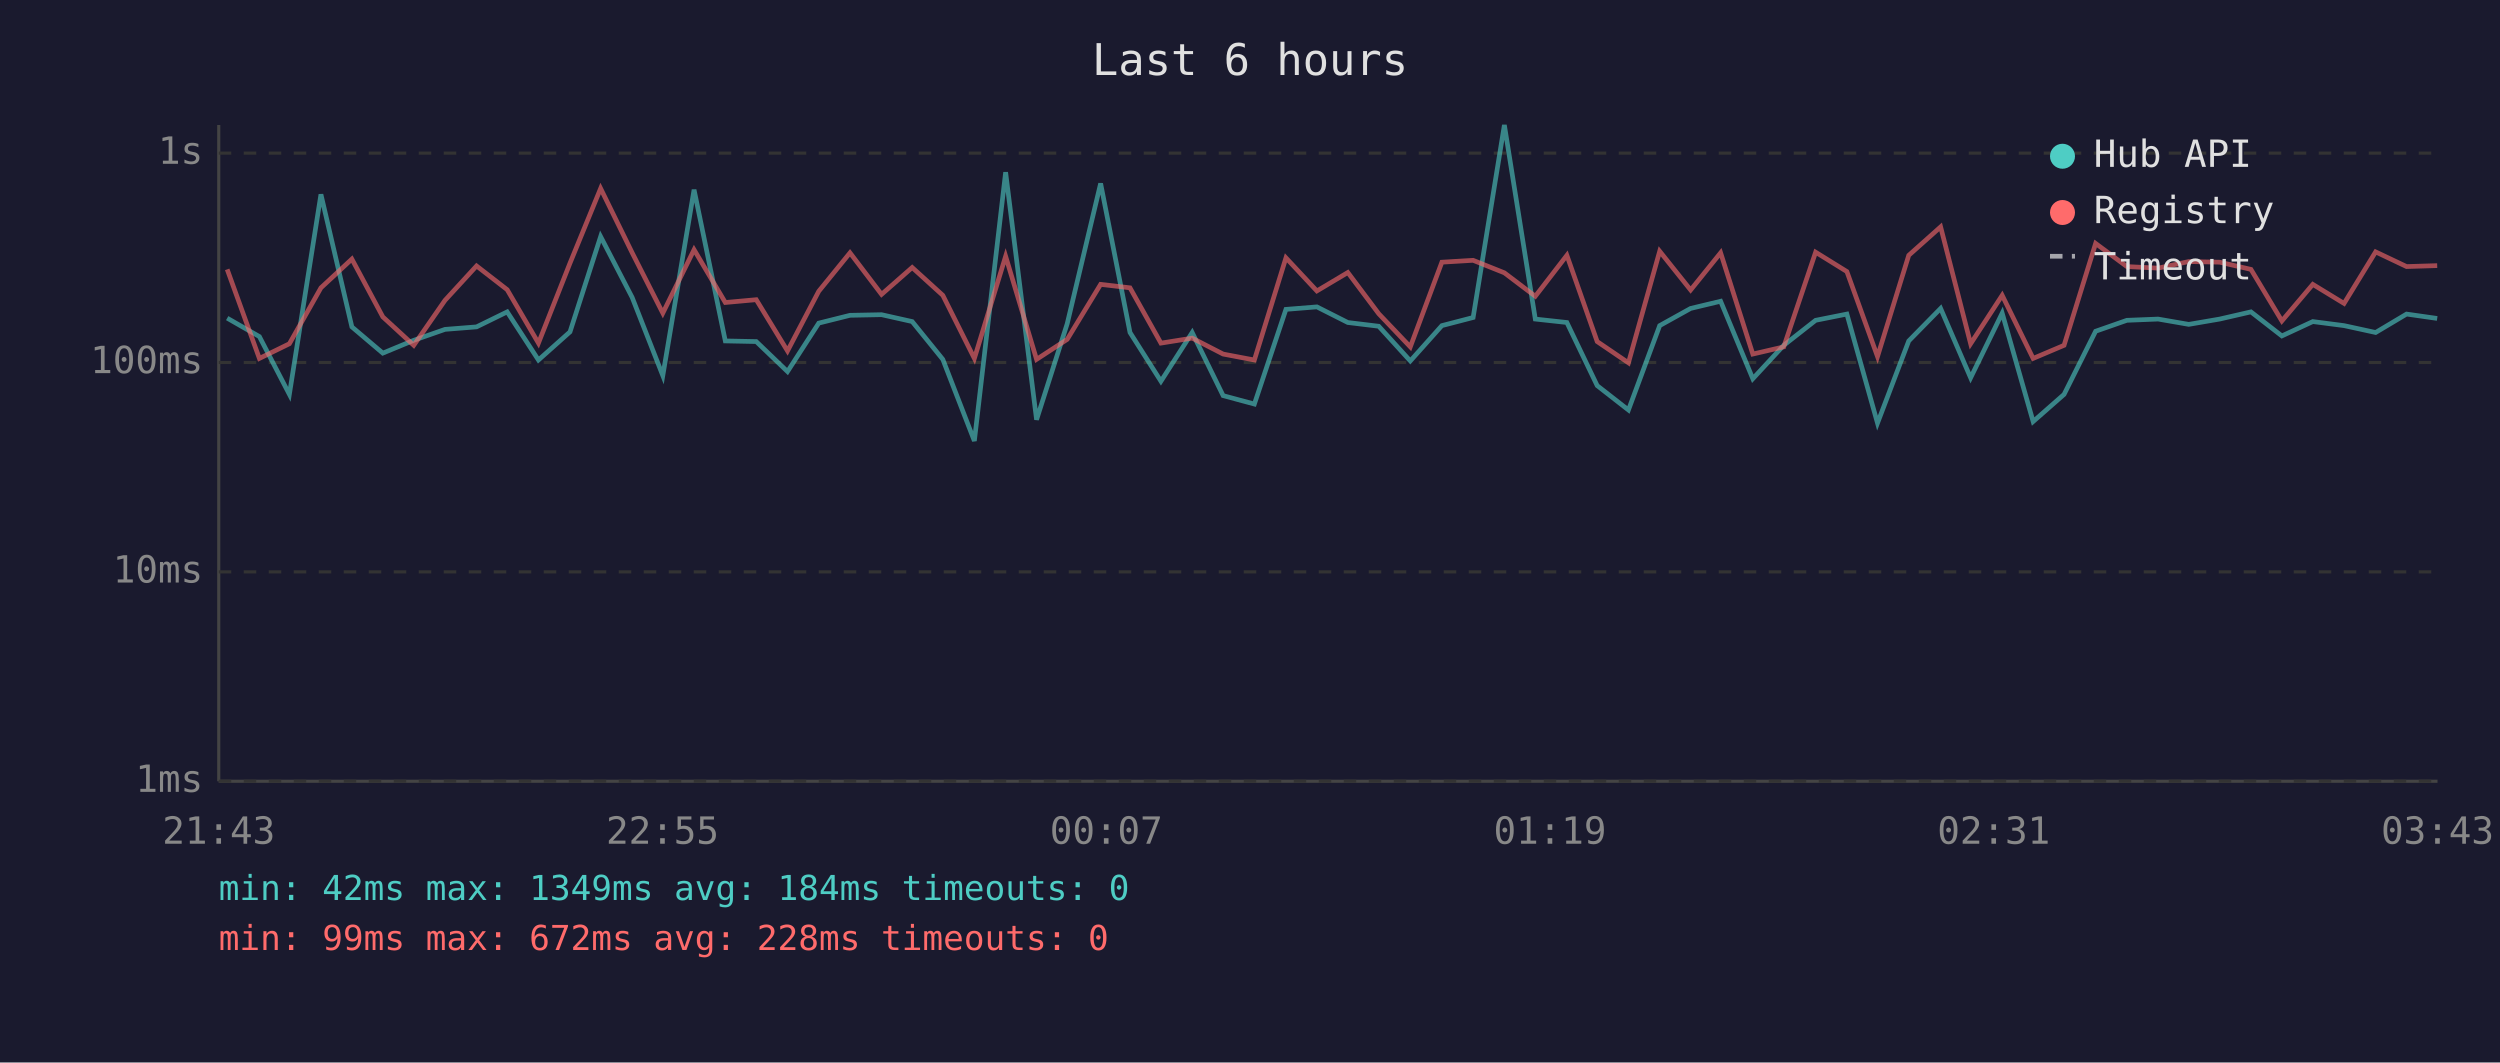
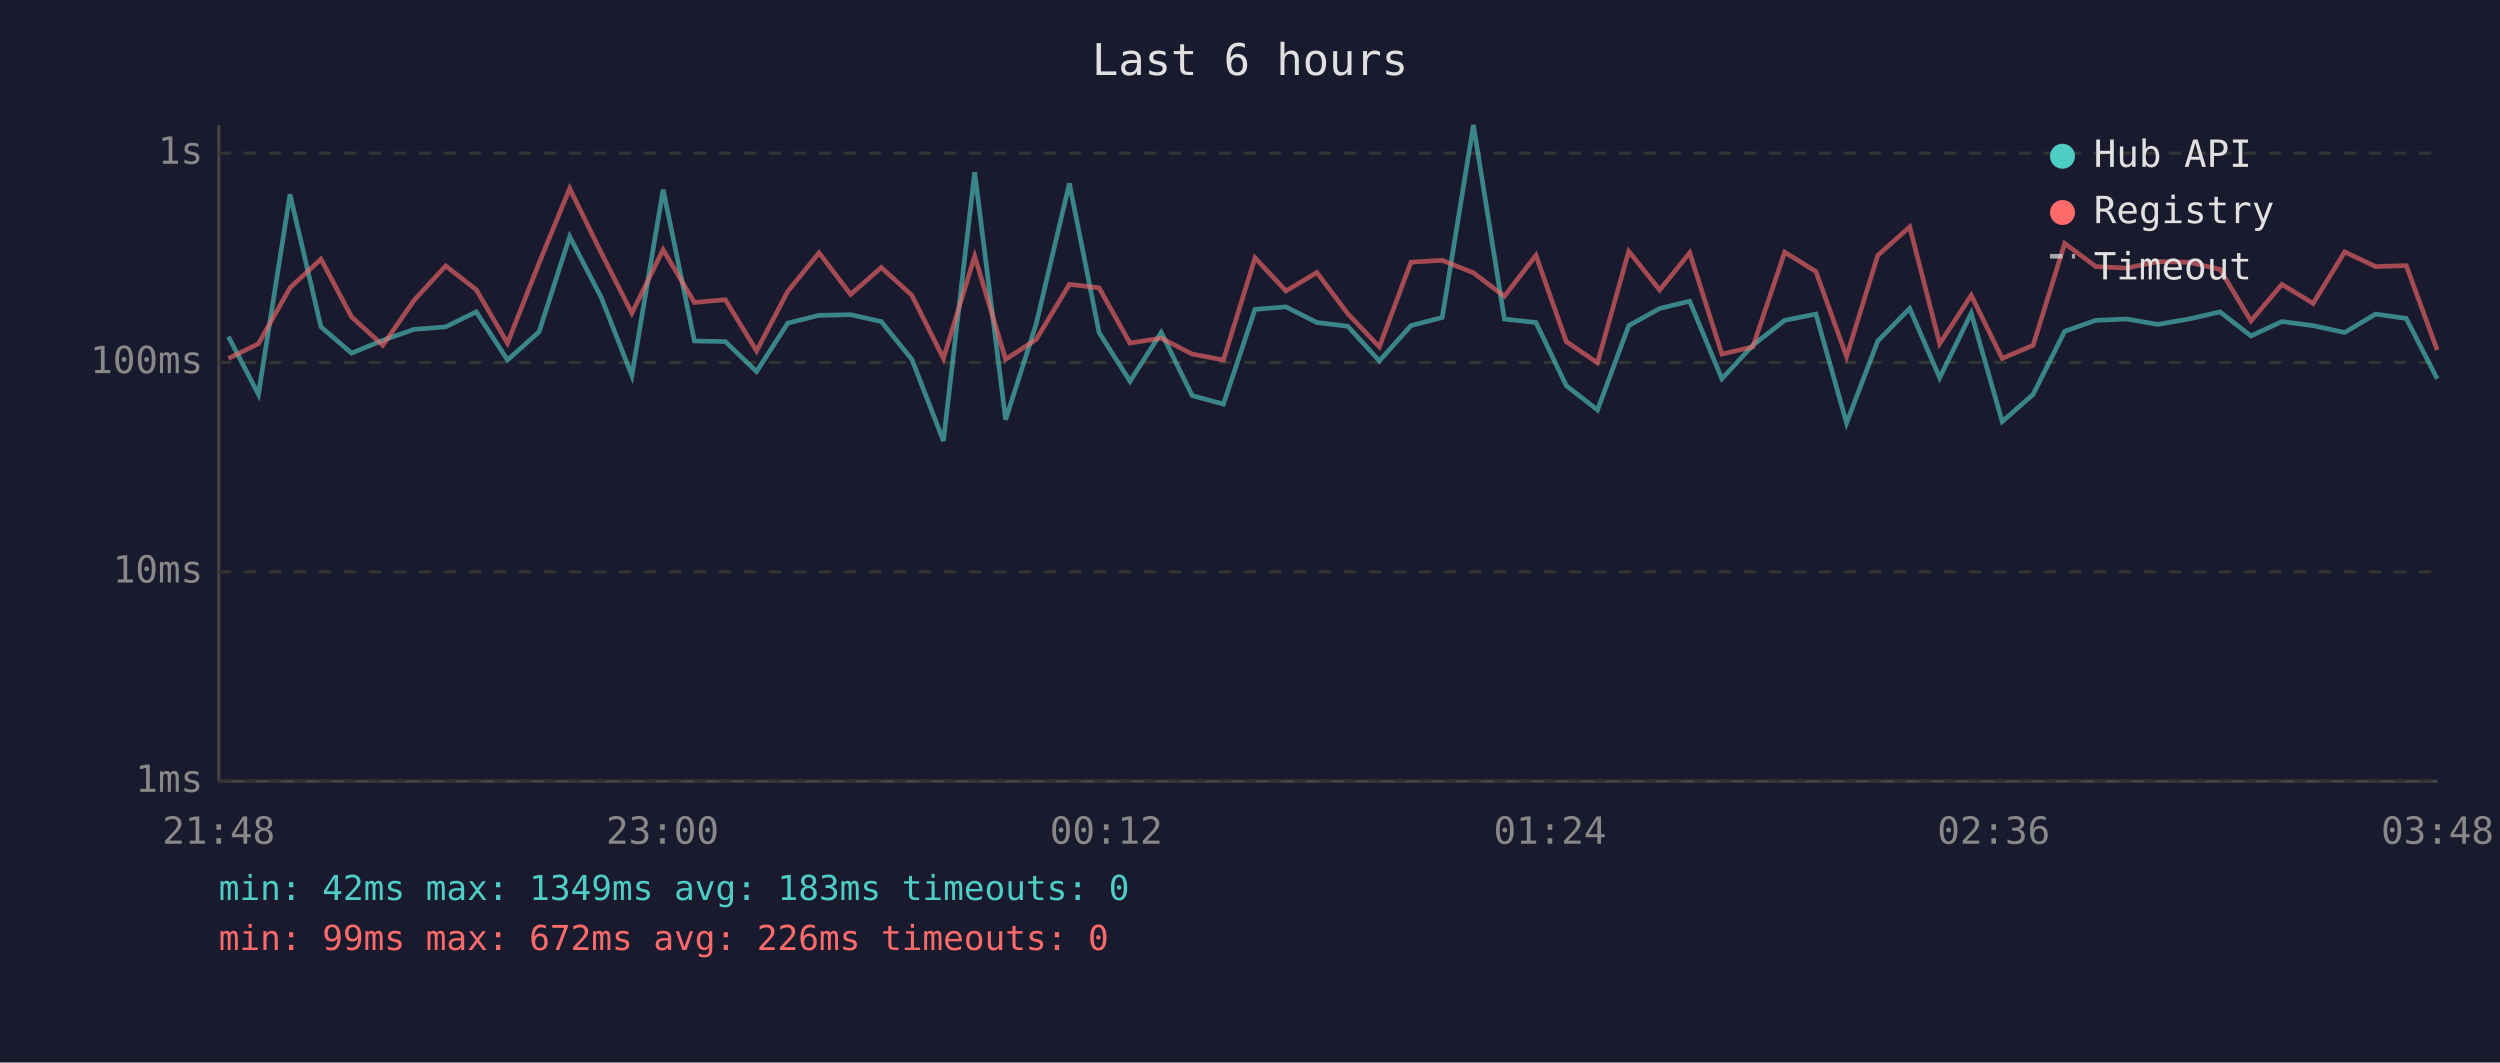
<svg xmlns="http://www.w3.org/2000/svg" viewBox="0 0 800 340" font-family="monospace" font-size="12">
  <rect width="800" height="340" fill="#1a1a2e" />
  <text x="400" y="24" fill="#e0e0e0" font-size="14" text-anchor="middle">Last 6 hours</text>
  <line x1="70" y1="40" x2="70" y2="250" stroke="#444" stroke-width="1" />
  <line x1="70" y1="250" x2="780" y2="250" stroke="#444" stroke-width="1" />
  <line x1="70" y1="250" x2="780" y2="250" stroke="#333" stroke-width="1" stroke-dasharray="4" />
  <text x="65" y="250" fill="#888" text-anchor="end" dominant-baseline="middle">1ms</text>
  <line x1="70" y1="183" x2="780" y2="183" stroke="#333" stroke-width="1" stroke-dasharray="4" />
  <text x="65" y="183" fill="#888" text-anchor="end" dominant-baseline="middle">10ms</text>
  <line x1="70" y1="116" x2="780" y2="116" stroke="#333" stroke-width="1" stroke-dasharray="4" />
  <text x="65" y="116" fill="#888" text-anchor="end" dominant-baseline="middle">100ms</text>
  <line x1="70" y1="49" x2="780" y2="49" stroke="#333" stroke-width="1" stroke-dasharray="4" />
  <text x="65" y="49" fill="#888" text-anchor="end" dominant-baseline="middle">1s</text>
-   <text x="70" y="270" fill="#888" text-anchor="middle">21:43</text>
-   <text x="212" y="270" fill="#888" text-anchor="middle">22:55</text>
-   <text x="354" y="270" fill="#888" text-anchor="middle">00:07</text>
-   <text x="496" y="270" fill="#888" text-anchor="middle">01:19</text>
-   <text x="638" y="270" fill="#888" text-anchor="middle">02:31</text>
-   <text x="780" y="270" fill="#888" text-anchor="middle">03:43</text>
-   <polyline points="72.7,101.8 83.0,107.7 92.6,126.2 102.7,62.2 112.6,104.6 122.5,113.0 132.4,108.9 142.4,105.4 152.5,104.6 162.3,99.8 172.3,115.2 182.4,106.2 192.2,75.7 202.3,95.2 212.1,120.2 222.1,60.7 232.1,109.1 242.0,109.3 252.0,118.9 262.0,103.4 272.0,100.9 282.1,100.7 291.9,102.9 301.7,115.0 311.8,141.1 321.8,55.1 331.7,134.3 341.5,103.6 352.2,58.7 361.6,106.4 371.5,122.0 381.5,106.4 391.4,126.6 401.4,129.3 411.5,99.0 421.4,98.2 431.3,103.2 441.2,104.4 451.3,115.5 461.4,104.2 471.4,101.6 481.4,40.0 491.3,102.1 501.4,103.2 511.1,123.4 521.1,131.2 531.1,104.2 541.0,98.7 550.6,96.4 560.9,121.2 570.8,110.5 581.0,102.5 591.0,100.5 600.8,135.4 610.8,109.1 621.0,98.7 630.6,120.9 640.7,100.2 650.6,134.9 660.5,126.2 670.6,106.0 680.6,102.5 690.6,102.1 700.4,103.8 710.3,102.1 720.3,99.8 730.2,107.5 740.1,102.9 750.1,104.2 760.2,106.4 770.1,100.5 779.9,101.9" fill="none" stroke="#4ecdc4" stroke-width="1.5" opacity="0.6" />
-   <polyline points="72.7,86.2 83.0,114.7 92.6,110.0 102.7,92.1 112.6,82.9 122.5,101.4 132.4,110.5 142.4,96.1 152.5,85.1 162.3,92.7 172.3,109.8 182.4,84.2 192.2,60.3 202.3,80.9 212.1,100.2 222.1,79.9 232.1,96.8 242.0,95.9 252.0,112.3 262.0,93.2 272.0,80.9 282.1,94.2 291.9,85.6 301.7,94.5 311.8,114.7 321.8,82.0 331.7,115.0 341.5,108.6 352.2,91.0 361.6,92.1 371.5,109.8 381.5,108.2 391.4,113.3 401.4,115.2 411.5,82.5 421.4,93.1 431.3,87.2 441.2,100.4 451.3,111.0 461.4,83.9 471.4,83.3 481.4,87.3 491.3,94.8 501.4,81.7 511.1,109.3 521.1,116.1 531.1,80.4 541.0,92.8 550.6,80.9 560.9,113.3 570.8,111.0 581.0,80.7 591.0,86.9 600.8,114.1 610.8,81.7 621.0,72.6 630.6,110.0 640.7,94.5 650.6,114.7 660.5,110.5 670.6,77.9 680.6,85.3 690.6,85.8 700.4,83.7 710.3,83.9 720.3,86.2 730.2,102.7 740.1,91.0 750.1,97.1 760.2,80.6 770.1,85.3 779.9,85.0" fill="none" stroke="#ff6b6b" stroke-width="1.5" opacity="0.6" />
+   <text x="70" y="270" fill="#888" text-anchor="middle">21:48</text>
+   <text x="212" y="270" fill="#888" text-anchor="middle">23:00</text>
+   <text x="354" y="270" fill="#888" text-anchor="middle">00:12</text>
+   <text x="496" y="270" fill="#888" text-anchor="middle">01:24</text>
+   <text x="638" y="270" fill="#888" text-anchor="middle">02:36</text>
+   <text x="780" y="270" fill="#888" text-anchor="middle">03:48</text>
+   <polyline points="73.1,107.7 82.7,126.2 92.8,62.2 102.7,104.6 112.5,113.0 122.5,108.9 132.5,105.4 142.6,104.6 152.4,99.8 162.4,115.2 172.5,106.2 182.3,75.7 192.4,95.2 202.2,120.2 212.2,60.7 222.2,109.1 232.1,109.3 242.1,118.9 252.1,103.4 262.1,100.9 272.2,100.7 282.0,102.9 291.8,115.0 301.9,141.1 311.9,55.1 321.8,134.3 331.6,103.6 342.2,58.7 351.7,106.4 361.6,122.0 371.6,106.4 381.5,126.6 391.5,129.3 401.6,99.0 411.5,98.2 421.4,103.2 431.3,104.4 441.4,115.5 451.5,104.2 461.5,101.6 471.5,40.0 481.4,102.1 491.5,103.2 501.2,123.4 511.2,131.2 521.2,104.2 531.1,98.7 540.7,96.4 551.0,121.2 560.9,110.5 571.1,102.5 581.1,100.5 590.9,135.4 600.9,109.1 611.1,98.7 620.7,120.9 630.8,100.2 640.7,134.9 650.6,126.2 660.7,106.0 670.7,102.5 680.6,102.1 690.5,103.8 700.4,102.1 710.4,99.8 720.3,107.5 730.2,102.9 740.2,104.2 750.3,106.4 760.2,100.5 770.0,101.9 779.9,121.2" fill="none" stroke="#4ecdc4" stroke-width="1.5" opacity="0.6" />
+   <polyline points="73.1,114.7 82.7,110.0 92.8,92.1 102.7,82.9 112.5,101.4 122.5,110.5 132.5,96.1 142.6,85.1 152.4,92.7 162.4,109.8 172.5,84.2 182.3,60.3 192.4,80.9 202.2,100.2 212.2,79.9 222.2,96.8 232.1,95.9 242.1,112.3 252.1,93.2 262.1,80.9 272.2,94.2 282.0,85.6 291.8,94.5 301.9,114.7 311.9,82.0 321.8,115.0 331.6,108.6 342.2,91.0 351.7,92.1 361.6,109.8 371.6,108.2 381.5,113.3 391.5,115.2 401.6,82.5 411.5,93.1 421.4,87.2 431.3,100.4 441.4,111.0 451.5,83.9 461.5,83.3 471.5,87.3 481.4,94.8 491.5,81.7 501.2,109.3 511.2,116.1 521.2,80.4 531.1,92.8 540.7,80.9 551.0,113.3 560.9,111.0 571.1,80.7 581.1,86.9 590.9,114.1 600.9,81.7 611.1,72.6 620.7,110.0 630.8,94.5 640.7,114.7 650.6,110.5 660.7,77.9 670.7,85.3 680.6,85.8 690.5,83.7 700.4,83.9 710.4,86.2 720.3,102.7 730.2,91.0 740.2,97.1 750.3,80.6 760.2,85.3 770.0,85.0 779.9,112.0" fill="none" stroke="#ff6b6b" stroke-width="1.5" opacity="0.6" />
  <circle cx="660" cy="50" r="4" fill="#4ecdc4" />
  <text x="670" y="50" fill="#e0e0e0" dominant-baseline="middle">Hub API</text>
  <circle cx="660" cy="68" r="4" fill="#ff6b6b" />
  <text x="670" y="68" fill="#e0e0e0" dominant-baseline="middle">Registry</text>
  <line x1="656" y1="82" x2="664" y2="82" stroke="#e0e0e0" stroke-width="1.5" stroke-dasharray="4,3" opacity="0.7" />
  <text x="670" y="86" fill="#e0e0e0" dominant-baseline="middle">Timeout</text>
-   <text x="70" y="288" fill="#4ecdc4" font-size="11">min: 42ms  max: 1349ms  avg: 184ms  timeouts: 0</text>
-   <text x="70" y="304" fill="#ff6b6b" font-size="11">min: 99ms  max: 672ms  avg: 228ms  timeouts: 0</text>
+   <text x="70" y="288" fill="#4ecdc4" font-size="11">min: 42ms  max: 1349ms  avg: 183ms  timeouts: 0</text>
+   <text x="70" y="304" fill="#ff6b6b" font-size="11">min: 99ms  max: 672ms  avg: 226ms  timeouts: 0</text>
</svg>
